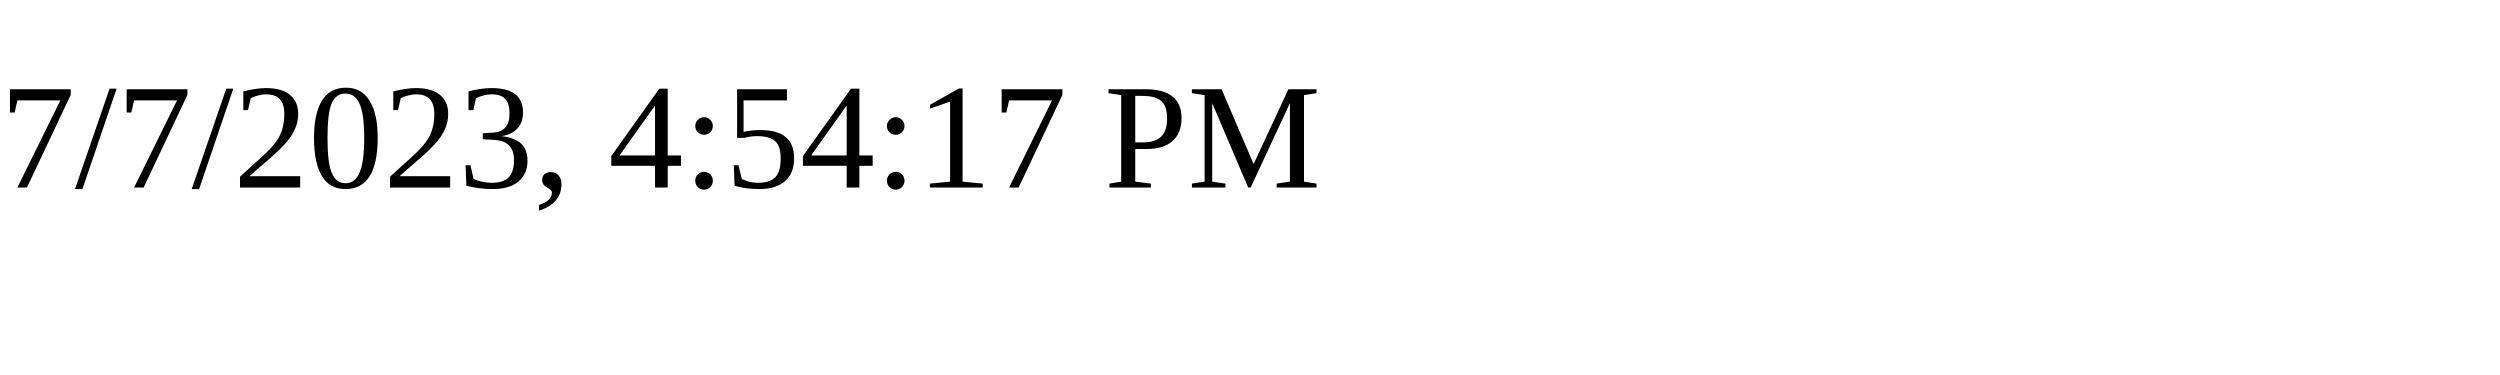
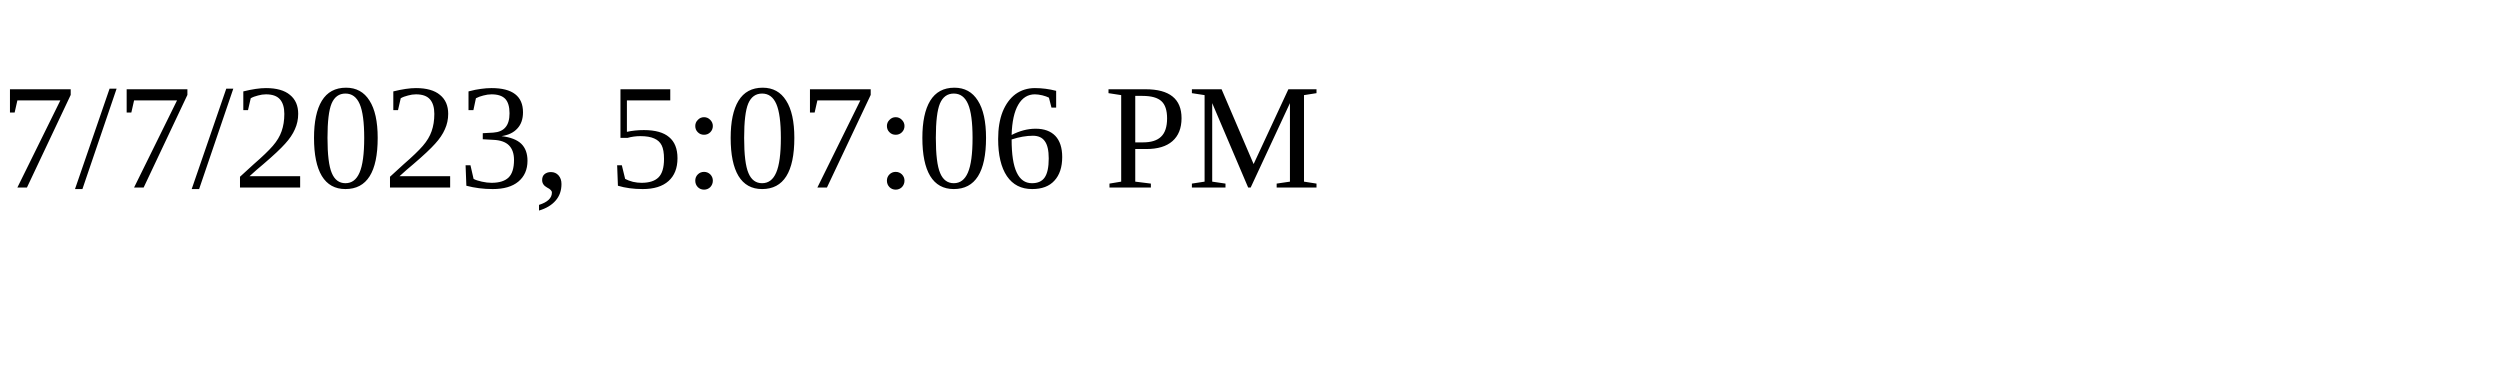
<svg xmlns="http://www.w3.org/2000/svg" height="30" width="200">
-   <text x="0" y="15">7/7/2023, 4:54:17 PM</text>
+   <text x="0" y="15">7/7/2023, 5:07:06 PM</text>
</svg>
